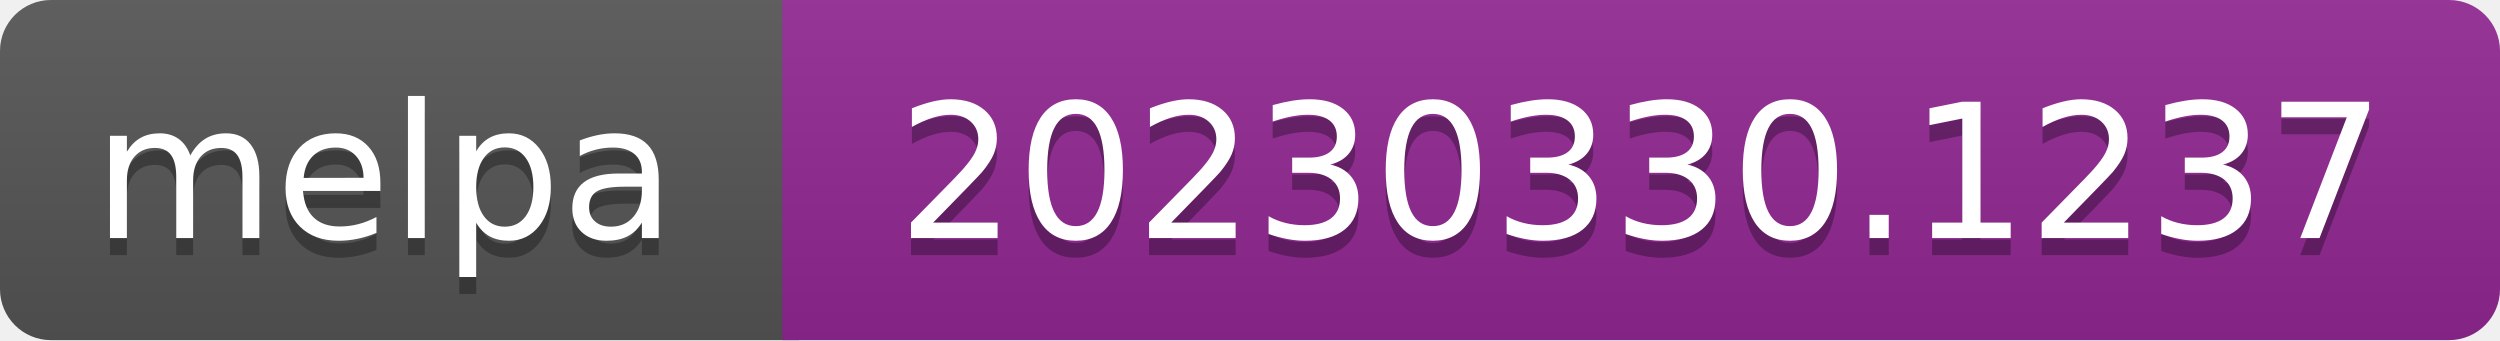
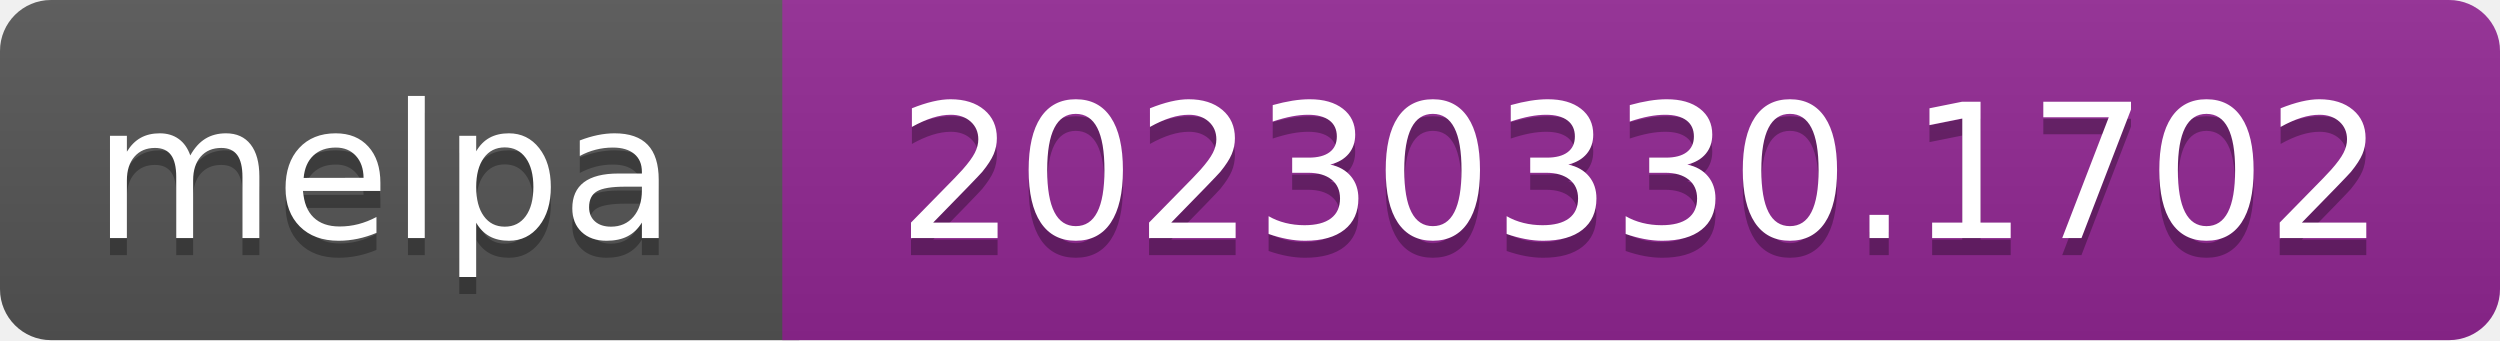
- <svg xmlns="http://www.w3.org/2000/svg" width="147" height="20" role="img" aria-label="melpa: 20230330.1237">
+ <svg xmlns="http://www.w3.org/2000/svg" width="147" height="20" role="img" aria-label="melpa: 20230330.1702">
  <linearGradient id="s" x2="0" y2="100%">
    <stop offset="0" stop-color="#bbb" stop-opacity=".1" />
    <stop offset="1" stop-opacity=".1" />
  </linearGradient>
  <clipPath id="r">
    <rect width="147" height="20" rx="3" fill="#fff" />
  </clipPath>
  <g clip-path="url(#r)">
    <rect width="47" height="20" fill="#555" />
    <rect x="46" width="147" height="20" fill="#922793" />
    <rect width="147" height="20" fill="url(#s)" />
  </g>
  <g fill="#fff" text-anchor="middle" font-family="Verdana,Geneva,DejaVu Sans,sans-serif" font-size="110" text-rendering="geometricPrecision">
    <text aria-hidden="true" x="226" y="150" fill="#010101" fill-opacity=".3" transform="scale(.1)" textLength="343">melpa</text>
    <text x="226" y="140" transform="scale(.1)" fill="#fff" textLength="343">melpa</text>
-     <text aria-hidden="true" x="965" y="150" fill="#010101" fill-opacity=".3" transform="scale(.1)" textLength="875">20230330.1237</text>
-     <text x="965" y="140" transform="scale(.1)" fill="#fff" textLength="875">20230330.1237</text>
+     <text aria-hidden="true" x="965" y="150" fill="#010101" fill-opacity=".3" transform="scale(.1)" textLength="875">20230330.1702</text>
+     <text x="965" y="140" transform="scale(.1)" fill="#fff" textLength="875">20230330.1702</text>
  </g>
</svg>
